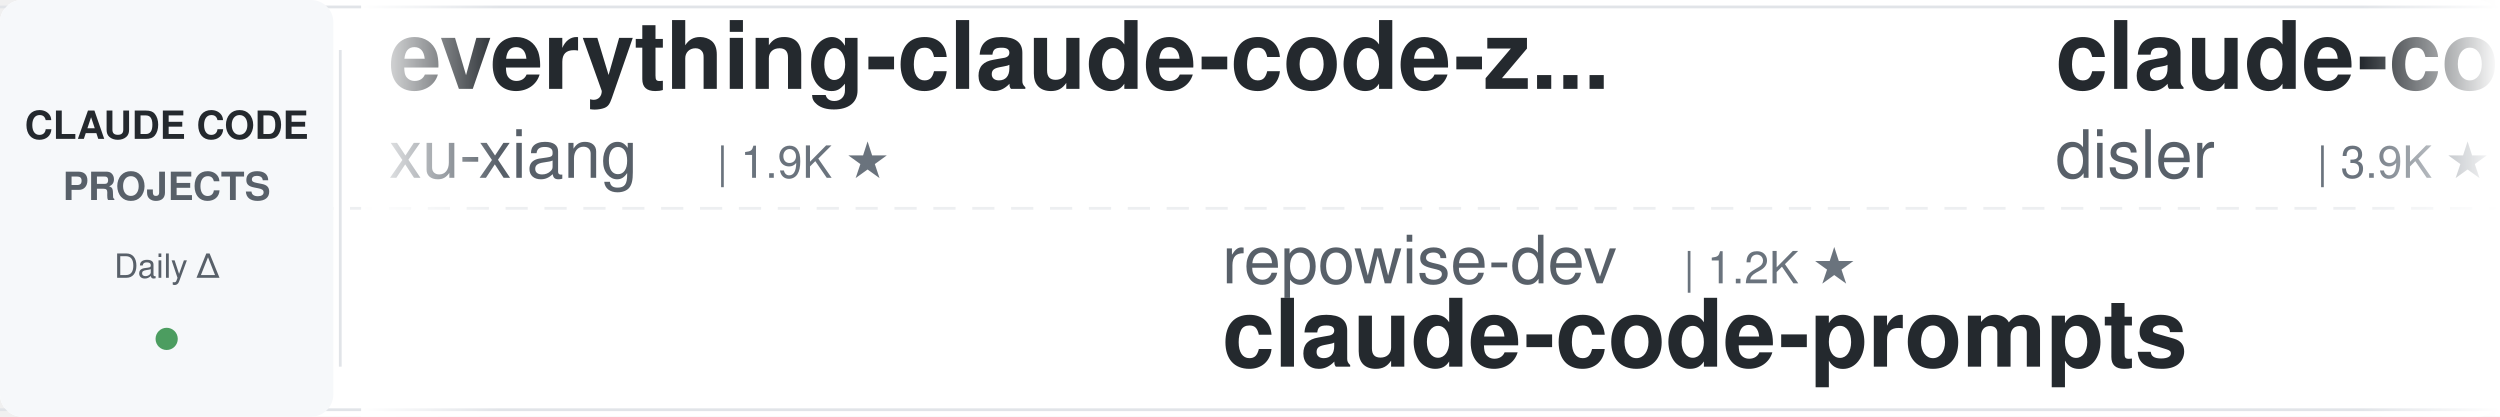
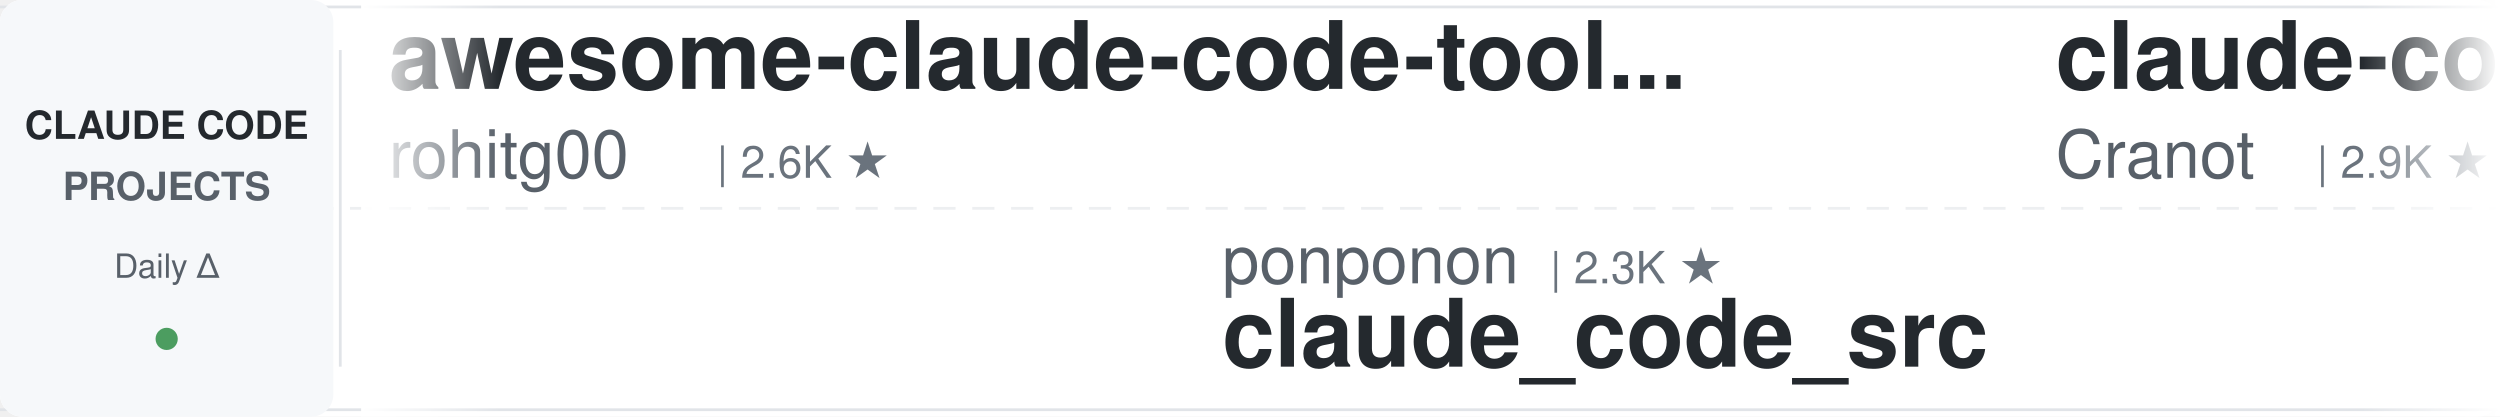
<svg xmlns="http://www.w3.org/2000/svg" width="900" height="150">
  <defs>
    <linearGradient id="leftFade" x1="0%" y1="0%" x2="100%" y2="0%">
      <stop offset="0%" style="stop-color:#ffffff;stop-opacity:1" />
      <stop offset="100%" style="stop-color:#ffffff;stop-opacity:0" />
    </linearGradient>
    <linearGradient id="rightFade" x1="0%" y1="0%" x2="100%" y2="0%">
      <stop offset="0%" style="stop-color:#ffffff;stop-opacity:0" />
      <stop offset="100%" style="stop-color:#ffffff;stop-opacity:1" />
    </linearGradient>
  </defs>
  <rect width="900" height="150" fill="#ffffff" rx="8" />
  <rect x="0" y="2" width="900" height="1" fill="#e1e4e8" />
  <rect x="0" y="147" width="900" height="1" fill="#e1e4e8" />
  <line x1="0" y1="75" x2="900" y2="75" stroke="#e1e4e8" stroke-width="1" stroke-dasharray="8 6" opacity="0.6" />
  <rect x="0" y="0" width="120" height="150" fill="#f6f8fa" rx="8" />
  <text x="60" y="50" font-family="-apple-system, BlinkMacSystemFont, 'Segoe UI', Helvetica, Arial, sans-serif" font-size="14" font-weight="600" fill="#24292e" text-anchor="middle">CLAUDE CODE</text>
  <text x="60" y="72" font-family="-apple-system, BlinkMacSystemFont, 'Segoe UI', Helvetica, Arial, sans-serif" font-size="14" font-weight="600" fill="#586069" text-anchor="middle">PROJECTS</text>
  <text x="60" y="100" font-family="-apple-system, BlinkMacSystemFont, 'Segoe UI', Helvetica, Arial, sans-serif" font-size="12" font-weight="500" fill="#586069" text-anchor="middle">Daily Δ</text>
  <circle cx="60" cy="122" r="4" fill="#22863a" opacity="0.8" />
  <rect x="122" y="18" width="1" height="114" fill="#e1e4e8" />
  <clipPath id="tickerClip">
    <rect x="130" y="0" width="770" height="150" />
  </clipPath>
  <g clip-path="url(#tickerClip)">
    <g id="tickerItems">
      <animateTransform attributeName="transform" attributeType="XML" type="translate" from="0 0" to="-3000 0" dur="54s" repeatCount="indefinite" />
      <g transform="translate(0, 0)">
-         <text x="140" y="32" font-family="-apple-system, BlinkMacSystemFont, 'Segoe UI', Helvetica, Arial, sans-serif" font-size="34" font-weight="600" fill="#24292e">everything-claude-code-z...</text>
-         <text x="140" y="64" font-family="-apple-system, BlinkMacSystemFont, 'Segoe UI', Helvetica, Arial, sans-serif" font-size="24" font-weight="400" fill="#586069">xu-xiang</text>
-         <text x="258" y="64" font-family="-apple-system, BlinkMacSystemFont, 'Segoe UI', Helvetica, Arial, sans-serif" font-size="16" font-weight="500" fill="#6a737d">| 1.9K ★</text>
+         <text x="140" y="32" font-family="-apple-system, BlinkMacSystemFont, 'Segoe UI', Helvetica, Arial, sans-serif" font-size="34" font-weight="600" fill="#24292e">awesome-claude-code-tool...</text>
+         <text x="140" y="64" font-family="-apple-system, BlinkMacSystemFont, 'Segoe UI', Helvetica, Arial, sans-serif" font-size="24" font-weight="400" fill="#586069">rohitg00</text>
+         <text x="258" y="64" font-family="-apple-system, BlinkMacSystemFont, 'Segoe UI', Helvetica, Arial, sans-serif" font-size="16" font-weight="500" fill="#6a737d">| 2.6K ★</text>
      </g>
      <g transform="translate(300, 0)">
-         <text x="140" y="102" font-family="-apple-system, BlinkMacSystemFont, 'Segoe UI', Helvetica, Arial, sans-serif" font-size="24" font-weight="400" fill="#586069">repowise-dev</text>
-         <text x="306" y="102" font-family="-apple-system, BlinkMacSystemFont, 'Segoe UI', Helvetica, Arial, sans-serif" font-size="16" font-weight="500" fill="#6a737d">| 1.2K ★</text>
-         <text x="140" y="132" font-family="-apple-system, BlinkMacSystemFont, 'Segoe UI', Helvetica, Arial, sans-serif" font-size="34" font-weight="600" fill="#24292e">claude-code-prompts</text>
+         <text x="140" y="102" font-family="-apple-system, BlinkMacSystemFont, 'Segoe UI', Helvetica, Arial, sans-serif" font-size="24" font-weight="400" fill="#586069">ponponon</text>
+         <text x="258" y="102" font-family="-apple-system, BlinkMacSystemFont, 'Segoe UI', Helvetica, Arial, sans-serif" font-size="16" font-weight="500" fill="#6a737d">| 2.3K ★</text>
+         <text x="140" y="132" font-family="-apple-system, BlinkMacSystemFont, 'Segoe UI', Helvetica, Arial, sans-serif" font-size="34" font-weight="600" fill="#24292e">claude_code_src</text>
      </g>
      <g transform="translate(600, 0)">
+         <text x="140" y="32" font-family="-apple-system, BlinkMacSystemFont, 'Segoe UI', Helvetica, Arial, sans-serif" font-size="34" font-weight="600" fill="#24292e">claude-code-guide</text>
+         <text x="140" y="64" font-family="-apple-system, BlinkMacSystemFont, 'Segoe UI', Helvetica, Arial, sans-serif" font-size="24" font-weight="400" fill="#586069">Cranot</text>
+         <text x="234" y="64" font-family="-apple-system, BlinkMacSystemFont, 'Segoe UI', Helvetica, Arial, sans-serif" font-size="16" font-weight="500" fill="#6a737d">| 2.9K ★</text>
+       </g>
+       <g transform="translate(900, 0)">
+         <text x="140" y="102" font-family="-apple-system, BlinkMacSystemFont, 'Segoe UI', Helvetica, Arial, sans-serif" font-size="24" font-weight="400" fill="#586069">fuergaosi233</text>
+         <text x="306" y="102" font-family="-apple-system, BlinkMacSystemFont, 'Segoe UI', Helvetica, Arial, sans-serif" font-size="16" font-weight="500" fill="#6a737d">| 2.8K ★</text>
+         <text x="140" y="132" font-family="-apple-system, BlinkMacSystemFont, 'Segoe UI', Helvetica, Arial, sans-serif" font-size="34" font-weight="600" fill="#24292e">claude-code-proxy</text>
+       </g>
+       <g transform="translate(1200, 0)">
+         <text x="140" y="32" font-family="-apple-system, BlinkMacSystemFont, 'Segoe UI', Helvetica, Arial, sans-serif" font-size="34" font-weight="600" fill="#24292e">claude-code-source</text>
+         <text x="140" y="64" font-family="-apple-system, BlinkMacSystemFont, 'Segoe UI', Helvetica, Arial, sans-serif" font-size="24" font-weight="400" fill="#586069">AprilNEA</text>
+         <text x="258" y="64" font-family="-apple-system, BlinkMacSystemFont, 'Segoe UI', Helvetica, Arial, sans-serif" font-size="16" font-weight="500" fill="#6a737d">| 391 ★</text>
+       </g>
+       <g transform="translate(1500, 0)">
+         <text x="140" y="102" font-family="-apple-system, BlinkMacSystemFont, 'Segoe UI', Helvetica, Arial, sans-serif" font-size="24" font-weight="400" fill="#586069">andrew-kramer-inno</text>
+         <text x="378" y="102" font-family="-apple-system, BlinkMacSystemFont, 'Segoe UI', Helvetica, Arial, sans-serif" font-size="16" font-weight="500" fill="#6a737d">| 596 ★</text>
+         <text x="140" y="132" font-family="-apple-system, BlinkMacSystemFont, 'Segoe UI', Helvetica, Arial, sans-serif" font-size="34" font-weight="600" fill="#24292e">claude-code-source-build</text>
+       </g>
+       <g transform="translate(1800, 0)">
        <text x="140" y="32" font-family="-apple-system, BlinkMacSystemFont, 'Segoe UI', Helvetica, Arial, sans-serif" font-size="34" font-weight="600" fill="#24292e">claude-code-hooks-master...</text>
        <text x="140" y="64" font-family="-apple-system, BlinkMacSystemFont, 'Segoe UI', Helvetica, Arial, sans-serif" font-size="24" font-weight="400" fill="#586069">disler</text>
        <text x="234" y="64" font-family="-apple-system, BlinkMacSystemFont, 'Segoe UI', Helvetica, Arial, sans-serif" font-size="16" font-weight="500" fill="#6a737d">| 3.9K ★</text>
      </g>
-       <g transform="translate(900, 0)">
-         <text x="140" y="102" font-family="-apple-system, BlinkMacSystemFont, 'Segoe UI', Helvetica, Arial, sans-serif" font-size="24" font-weight="400" fill="#586069">lintsinghua</text>
-         <text x="294" y="102" font-family="-apple-system, BlinkMacSystemFont, 'Segoe UI', Helvetica, Arial, sans-serif" font-size="16" font-weight="500" fill="#6a737d">| 4.2K ★</text>
-         <text x="140" y="132" font-family="-apple-system, BlinkMacSystemFont, 'Segoe UI', Helvetica, Arial, sans-serif" font-size="34" font-weight="600" fill="#24292e">claude-code-book</text>
-       </g>
-       <g transform="translate(1200, 0)">
-         <text x="140" y="32" font-family="-apple-system, BlinkMacSystemFont, 'Segoe UI', Helvetica, Arial, sans-serif" font-size="34" font-weight="600" fill="#24292e">ClaudeCodeAgents</text>
-         <text x="140" y="64" font-family="-apple-system, BlinkMacSystemFont, 'Segoe UI', Helvetica, Arial, sans-serif" font-size="24" font-weight="400" fill="#586069">darcyegb</text>
-         <text x="258" y="64" font-family="-apple-system, BlinkMacSystemFont, 'Segoe UI', Helvetica, Arial, sans-serif" font-size="16" font-weight="500" fill="#6a737d">| 761 ★</text>
-       </g>
-       <g transform="translate(1500, 0)">
-         <text x="140" y="102" font-family="-apple-system, BlinkMacSystemFont, 'Segoe UI', Helvetica, Arial, sans-serif" font-size="24" font-weight="400" fill="#586069">ykdojo</text>
-         <text x="234" y="102" font-family="-apple-system, BlinkMacSystemFont, 'Segoe UI', Helvetica, Arial, sans-serif" font-size="16" font-weight="500" fill="#6a737d">| 10.1K ★</text>
-         <text x="140" y="132" font-family="-apple-system, BlinkMacSystemFont, 'Segoe UI', Helvetica, Arial, sans-serif" font-size="34" font-weight="600" fill="#24292e">claude-code-tips</text>
-       </g>
-       <g transform="translate(1800, 0)">
-         <text x="140" y="32" font-family="-apple-system, BlinkMacSystemFont, 'Segoe UI', Helvetica, Arial, sans-serif" font-size="34" font-weight="600" fill="#24292e">claude-code-analysis</text>
-         <text x="140" y="64" font-family="-apple-system, BlinkMacSystemFont, 'Segoe UI', Helvetica, Arial, sans-serif" font-size="24" font-weight="400" fill="#586069">liuup</text>
-         <text x="222" y="64" font-family="-apple-system, BlinkMacSystemFont, 'Segoe UI', Helvetica, Arial, sans-serif" font-size="16" font-weight="500" fill="#6a737d">| 3.9K ★</text>
-       </g>
      <g transform="translate(2100, 0)">
-         <text x="140" y="102" font-family="-apple-system, BlinkMacSystemFont, 'Segoe UI', Helvetica, Arial, sans-serif" font-size="24" font-weight="400" fill="#586069">anthropics</text>
-         <text x="282" y="102" font-family="-apple-system, BlinkMacSystemFont, 'Segoe UI', Helvetica, Arial, sans-serif" font-size="16" font-weight="500" fill="#6a737d">| 8.8K ★</text>
-         <text x="140" y="132" font-family="-apple-system, BlinkMacSystemFont, 'Segoe UI', Helvetica, Arial, sans-serif" font-size="34" font-weight="600" fill="#24292e">claude-code-action</text>
+         <text x="140" y="102" font-family="-apple-system, BlinkMacSystemFont, 'Segoe UI', Helvetica, Arial, sans-serif" font-size="24" font-weight="400" fill="#586069">feiskyer</text>
+         <text x="258" y="102" font-family="-apple-system, BlinkMacSystemFont, 'Segoe UI', Helvetica, Arial, sans-serif" font-size="16" font-weight="500" fill="#6a737d">| 1.6K ★</text>
+         <text x="140" y="132" font-family="-apple-system, BlinkMacSystemFont, 'Segoe UI', Helvetica, Arial, sans-serif" font-size="34" font-weight="600" fill="#24292e">claude-code-settings</text>
      </g>
      <g transform="translate(2400, 0)">
-         <text x="140" y="32" font-family="-apple-system, BlinkMacSystemFont, 'Segoe UI', Helvetica, Arial, sans-serif" font-size="34" font-weight="600" fill="#24292e">claude-code-source-build</text>
-         <text x="140" y="64" font-family="-apple-system, BlinkMacSystemFont, 'Segoe UI', Helvetica, Arial, sans-serif" font-size="24" font-weight="400" fill="#586069">andrew-kramer-inno</text>
-         <text x="378" y="64" font-family="-apple-system, BlinkMacSystemFont, 'Segoe UI', Helvetica, Arial, sans-serif" font-size="16" font-weight="500" fill="#6a737d">| 596 ★</text>
+         <text x="140" y="32" font-family="-apple-system, BlinkMacSystemFont, 'Segoe UI', Helvetica, Arial, sans-serif" font-size="34" font-weight="600" fill="#24292e">ECC</text>
+         <text x="140" y="64" font-family="-apple-system, BlinkMacSystemFont, 'Segoe UI', Helvetica, Arial, sans-serif" font-size="24" font-weight="400" fill="#586069">affaan-m</text>
+         <text x="258" y="64" font-family="-apple-system, BlinkMacSystemFont, 'Segoe UI', Helvetica, Arial, sans-serif" font-size="16" font-weight="500" fill="#6a737d">| 254.9K ★</text>
      </g>
      <g transform="translate(2700, 0)">
-         <text x="140" y="102" font-family="-apple-system, BlinkMacSystemFont, 'Segoe UI', Helvetica, Arial, sans-serif" font-size="24" font-weight="400" fill="#586069">ccplugins</text>
-         <text x="270" y="102" font-family="-apple-system, BlinkMacSystemFont, 'Segoe UI', Helvetica, Arial, sans-serif" font-size="16" font-weight="500" fill="#6a737d">| 933 ★</text>
-         <text x="140" y="132" font-family="-apple-system, BlinkMacSystemFont, 'Segoe UI', Helvetica, Arial, sans-serif" font-size="34" font-weight="600" fill="#24292e">awesome-claude-code-plug...</text>
+         <text x="140" y="102" font-family="-apple-system, BlinkMacSystemFont, 'Segoe UI', Helvetica, Arial, sans-serif" font-size="24" font-weight="400" fill="#586069">anthropics</text>
+         <text x="282" y="102" font-family="-apple-system, BlinkMacSystemFont, 'Segoe UI', Helvetica, Arial, sans-serif" font-size="16" font-weight="500" fill="#6a737d">| 175.4K ★</text>
+         <text x="140" y="132" font-family="-apple-system, BlinkMacSystemFont, 'Segoe UI', Helvetica, Arial, sans-serif" font-size="34" font-weight="600" fill="#24292e">skills</text>
      </g>
      <g transform="translate(3000, 0)">
-         <text x="140" y="32" font-family="-apple-system, BlinkMacSystemFont, 'Segoe UI', Helvetica, Arial, sans-serif" font-size="34" font-weight="600" fill="#24292e">everything-claude-code-z...</text>
-         <text x="140" y="64" font-family="-apple-system, BlinkMacSystemFont, 'Segoe UI', Helvetica, Arial, sans-serif" font-size="24" font-weight="400" fill="#586069">xu-xiang</text>
-         <text x="258" y="64" font-family="-apple-system, BlinkMacSystemFont, 'Segoe UI', Helvetica, Arial, sans-serif" font-size="16" font-weight="500" fill="#6a737d">| 1.9K ★</text>
+         <text x="140" y="32" font-family="-apple-system, BlinkMacSystemFont, 'Segoe UI', Helvetica, Arial, sans-serif" font-size="34" font-weight="600" fill="#24292e">awesome-claude-code-tool...</text>
+         <text x="140" y="64" font-family="-apple-system, BlinkMacSystemFont, 'Segoe UI', Helvetica, Arial, sans-serif" font-size="24" font-weight="400" fill="#586069">rohitg00</text>
+         <text x="258" y="64" font-family="-apple-system, BlinkMacSystemFont, 'Segoe UI', Helvetica, Arial, sans-serif" font-size="16" font-weight="500" fill="#6a737d">| 2.6K ★</text>
      </g>
      <g transform="translate(3300, 0)">
-         <text x="140" y="102" font-family="-apple-system, BlinkMacSystemFont, 'Segoe UI', Helvetica, Arial, sans-serif" font-size="24" font-weight="400" fill="#586069">repowise-dev</text>
-         <text x="306" y="102" font-family="-apple-system, BlinkMacSystemFont, 'Segoe UI', Helvetica, Arial, sans-serif" font-size="16" font-weight="500" fill="#6a737d">| 1.2K ★</text>
-         <text x="140" y="132" font-family="-apple-system, BlinkMacSystemFont, 'Segoe UI', Helvetica, Arial, sans-serif" font-size="34" font-weight="600" fill="#24292e">claude-code-prompts</text>
+         <text x="140" y="102" font-family="-apple-system, BlinkMacSystemFont, 'Segoe UI', Helvetica, Arial, sans-serif" font-size="24" font-weight="400" fill="#586069">ponponon</text>
+         <text x="258" y="102" font-family="-apple-system, BlinkMacSystemFont, 'Segoe UI', Helvetica, Arial, sans-serif" font-size="16" font-weight="500" fill="#6a737d">| 2.3K ★</text>
+         <text x="140" y="132" font-family="-apple-system, BlinkMacSystemFont, 'Segoe UI', Helvetica, Arial, sans-serif" font-size="34" font-weight="600" fill="#24292e">claude_code_src</text>
      </g>
      <g transform="translate(3600, 0)">
-         <text x="140" y="32" font-family="-apple-system, BlinkMacSystemFont, 'Segoe UI', Helvetica, Arial, sans-serif" font-size="34" font-weight="600" fill="#24292e">claude-code-hooks-master...</text>
-         <text x="140" y="64" font-family="-apple-system, BlinkMacSystemFont, 'Segoe UI', Helvetica, Arial, sans-serif" font-size="24" font-weight="400" fill="#586069">disler</text>
-         <text x="234" y="64" font-family="-apple-system, BlinkMacSystemFont, 'Segoe UI', Helvetica, Arial, sans-serif" font-size="16" font-weight="500" fill="#6a737d">| 3.9K ★</text>
+         <text x="140" y="32" font-family="-apple-system, BlinkMacSystemFont, 'Segoe UI', Helvetica, Arial, sans-serif" font-size="34" font-weight="600" fill="#24292e">claude-code-guide</text>
+         <text x="140" y="64" font-family="-apple-system, BlinkMacSystemFont, 'Segoe UI', Helvetica, Arial, sans-serif" font-size="24" font-weight="400" fill="#586069">Cranot</text>
+         <text x="234" y="64" font-family="-apple-system, BlinkMacSystemFont, 'Segoe UI', Helvetica, Arial, sans-serif" font-size="16" font-weight="500" fill="#6a737d">| 2.9K ★</text>
      </g>
      <g transform="translate(3900, 0)">
-         <text x="140" y="102" font-family="-apple-system, BlinkMacSystemFont, 'Segoe UI', Helvetica, Arial, sans-serif" font-size="24" font-weight="400" fill="#586069">lintsinghua</text>
-         <text x="294" y="102" font-family="-apple-system, BlinkMacSystemFont, 'Segoe UI', Helvetica, Arial, sans-serif" font-size="16" font-weight="500" fill="#6a737d">| 4.2K ★</text>
-         <text x="140" y="132" font-family="-apple-system, BlinkMacSystemFont, 'Segoe UI', Helvetica, Arial, sans-serif" font-size="34" font-weight="600" fill="#24292e">claude-code-book</text>
+         <text x="140" y="102" font-family="-apple-system, BlinkMacSystemFont, 'Segoe UI', Helvetica, Arial, sans-serif" font-size="24" font-weight="400" fill="#586069">fuergaosi233</text>
+         <text x="306" y="102" font-family="-apple-system, BlinkMacSystemFont, 'Segoe UI', Helvetica, Arial, sans-serif" font-size="16" font-weight="500" fill="#6a737d">| 2.8K ★</text>
+         <text x="140" y="132" font-family="-apple-system, BlinkMacSystemFont, 'Segoe UI', Helvetica, Arial, sans-serif" font-size="34" font-weight="600" fill="#24292e">claude-code-proxy</text>
      </g>
    </g>
  </g>
  <rect x="130" y="0" width="50" height="150" fill="url(#leftFade)" />
  <rect x="850" y="0" width="50" height="150" fill="url(#rightFade)" />
</svg>
